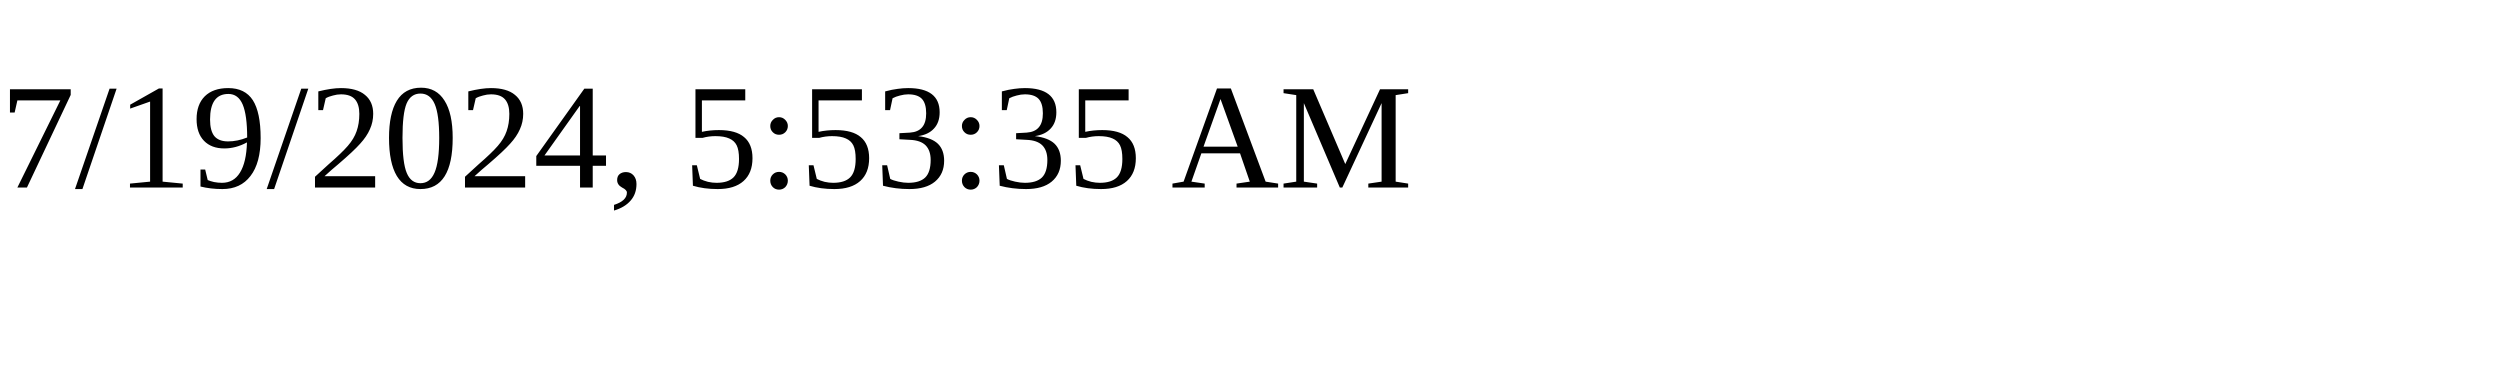
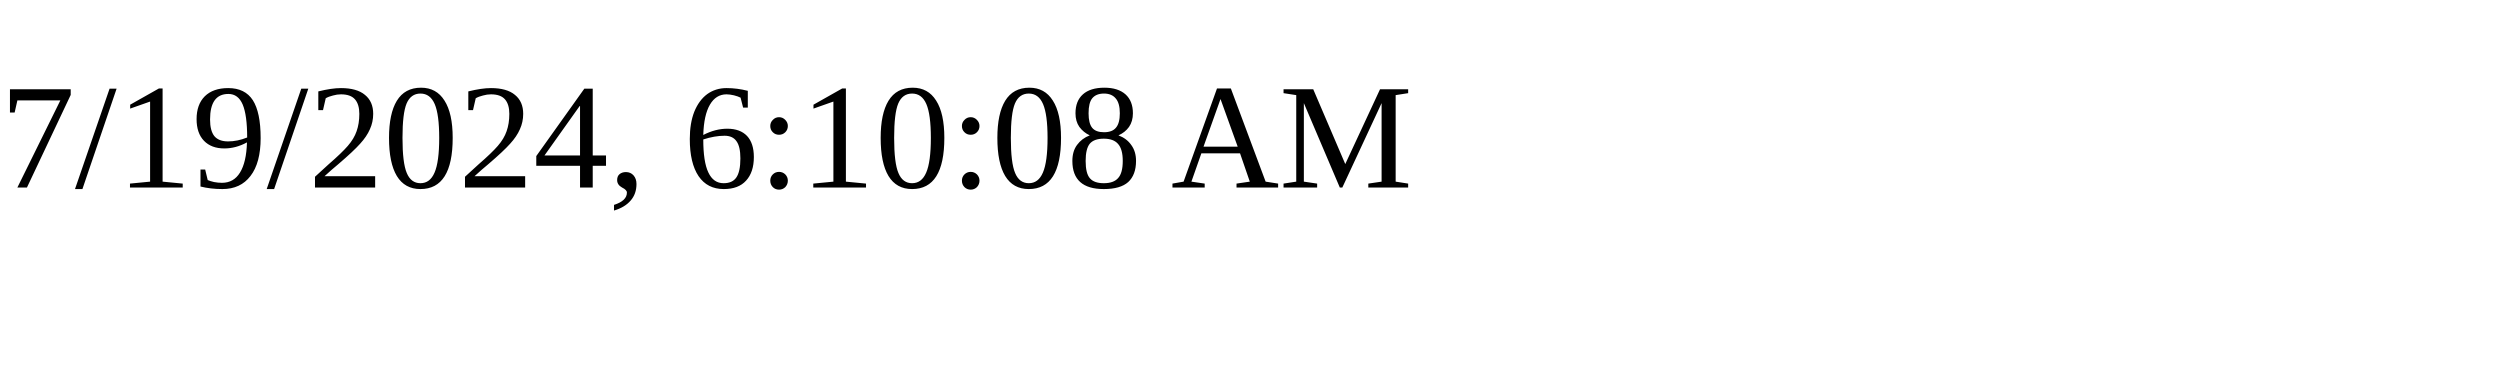
<svg xmlns="http://www.w3.org/2000/svg" height="30" width="200">
-   <text x="0" y="15">7/19/2024, 5:53:35 AM</text>
+   <text x="0" y="15">7/19/2024, 6:10:08 AM</text>
</svg>
